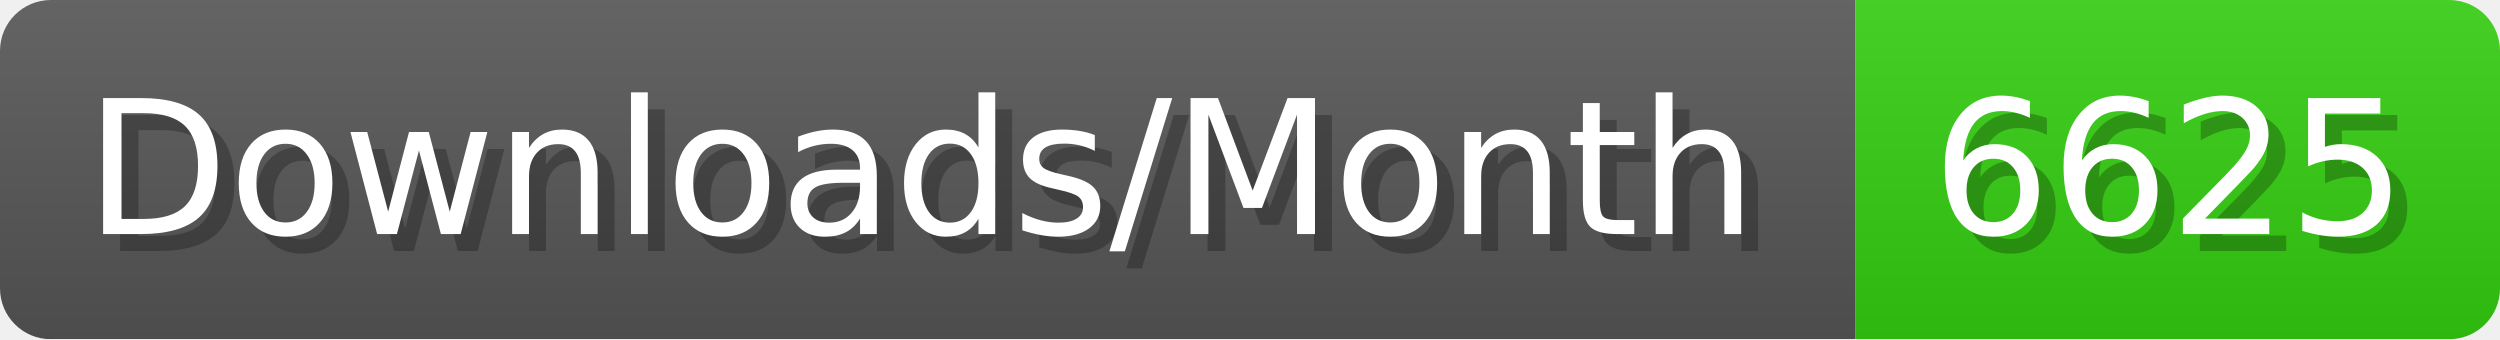
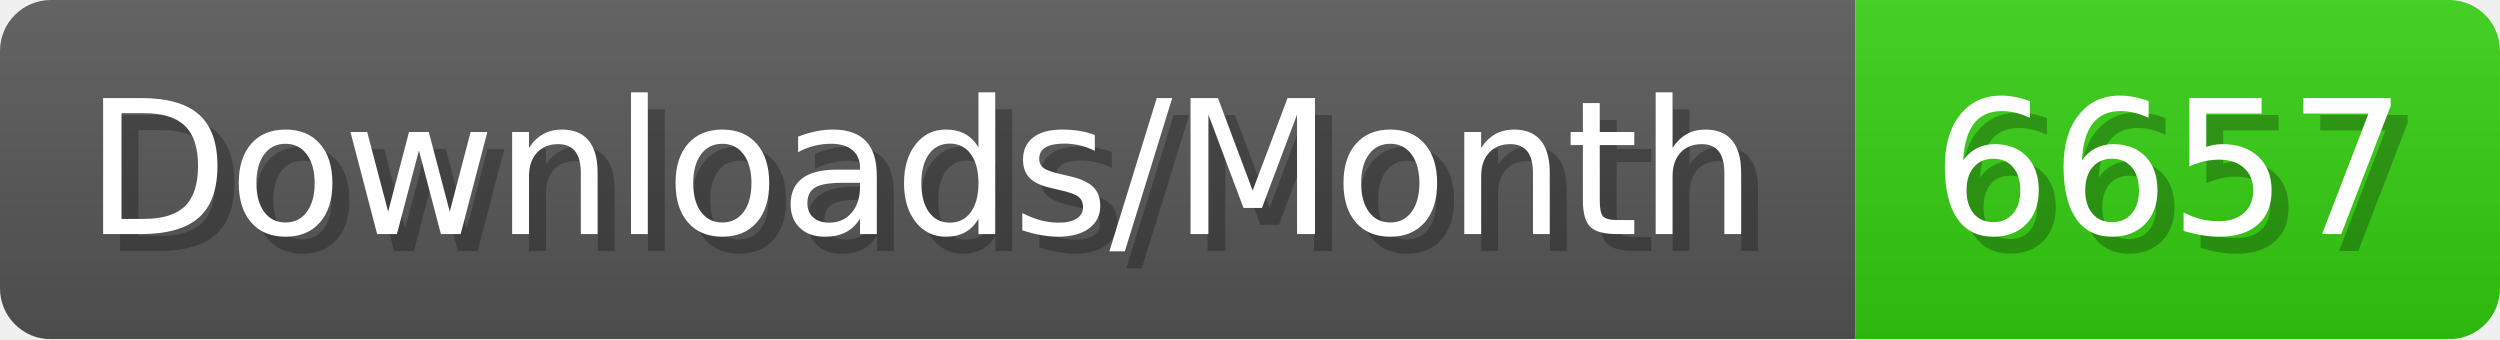
- <svg xmlns="http://www.w3.org/2000/svg" width="147.4" height="20" viewBox="0 0 1474 200" role="img" aria-label="Downloads/Month: 6625">
+ <svg xmlns="http://www.w3.org/2000/svg" width="147.4" height="20" viewBox="0 0 1474 200" role="img" aria-label="Downloads/Month: 6657">
  <linearGradient id="YlXUI" x2="0" y2="100%">
    <stop offset="0" stop-opacity=".1" stop-color="#EEE" />
    <stop offset="1" stop-opacity=".1" />
  </linearGradient>
  <mask id="JHhop">
    <rect width="1474" height="200" rx="30" fill="#FFF" />
  </mask>
  <g mask="url(#JHhop)">
    <rect width="1094" height="200" fill="#555" />
    <rect width="380" height="200" fill="#3C1" x="1094" />
    <rect width="1474" height="200" fill="url(#YlXUI)" />
  </g>
  <g aria-hidden="true" fill="#fff" text-anchor="start" font-family="Verdana,DejaVu Sans,sans-serif" font-size="110">
    <text x="60" y="148" textLength="994" fill="#000" opacity="0.25">Downloads/Month</text>
    <text x="50" y="138" textLength="994">Downloads/Month</text>
-     <text x="1149" y="148" textLength="280" fill="#000" opacity="0.25">6625</text>
-     <text x="1139" y="138" textLength="280">6625</text>
+     <text x="1149" y="148" textLength="280" fill="#000" opacity="0.25">6657</text>
+     <text x="1139" y="138" textLength="280">6657</text>
  </g>
</svg>
